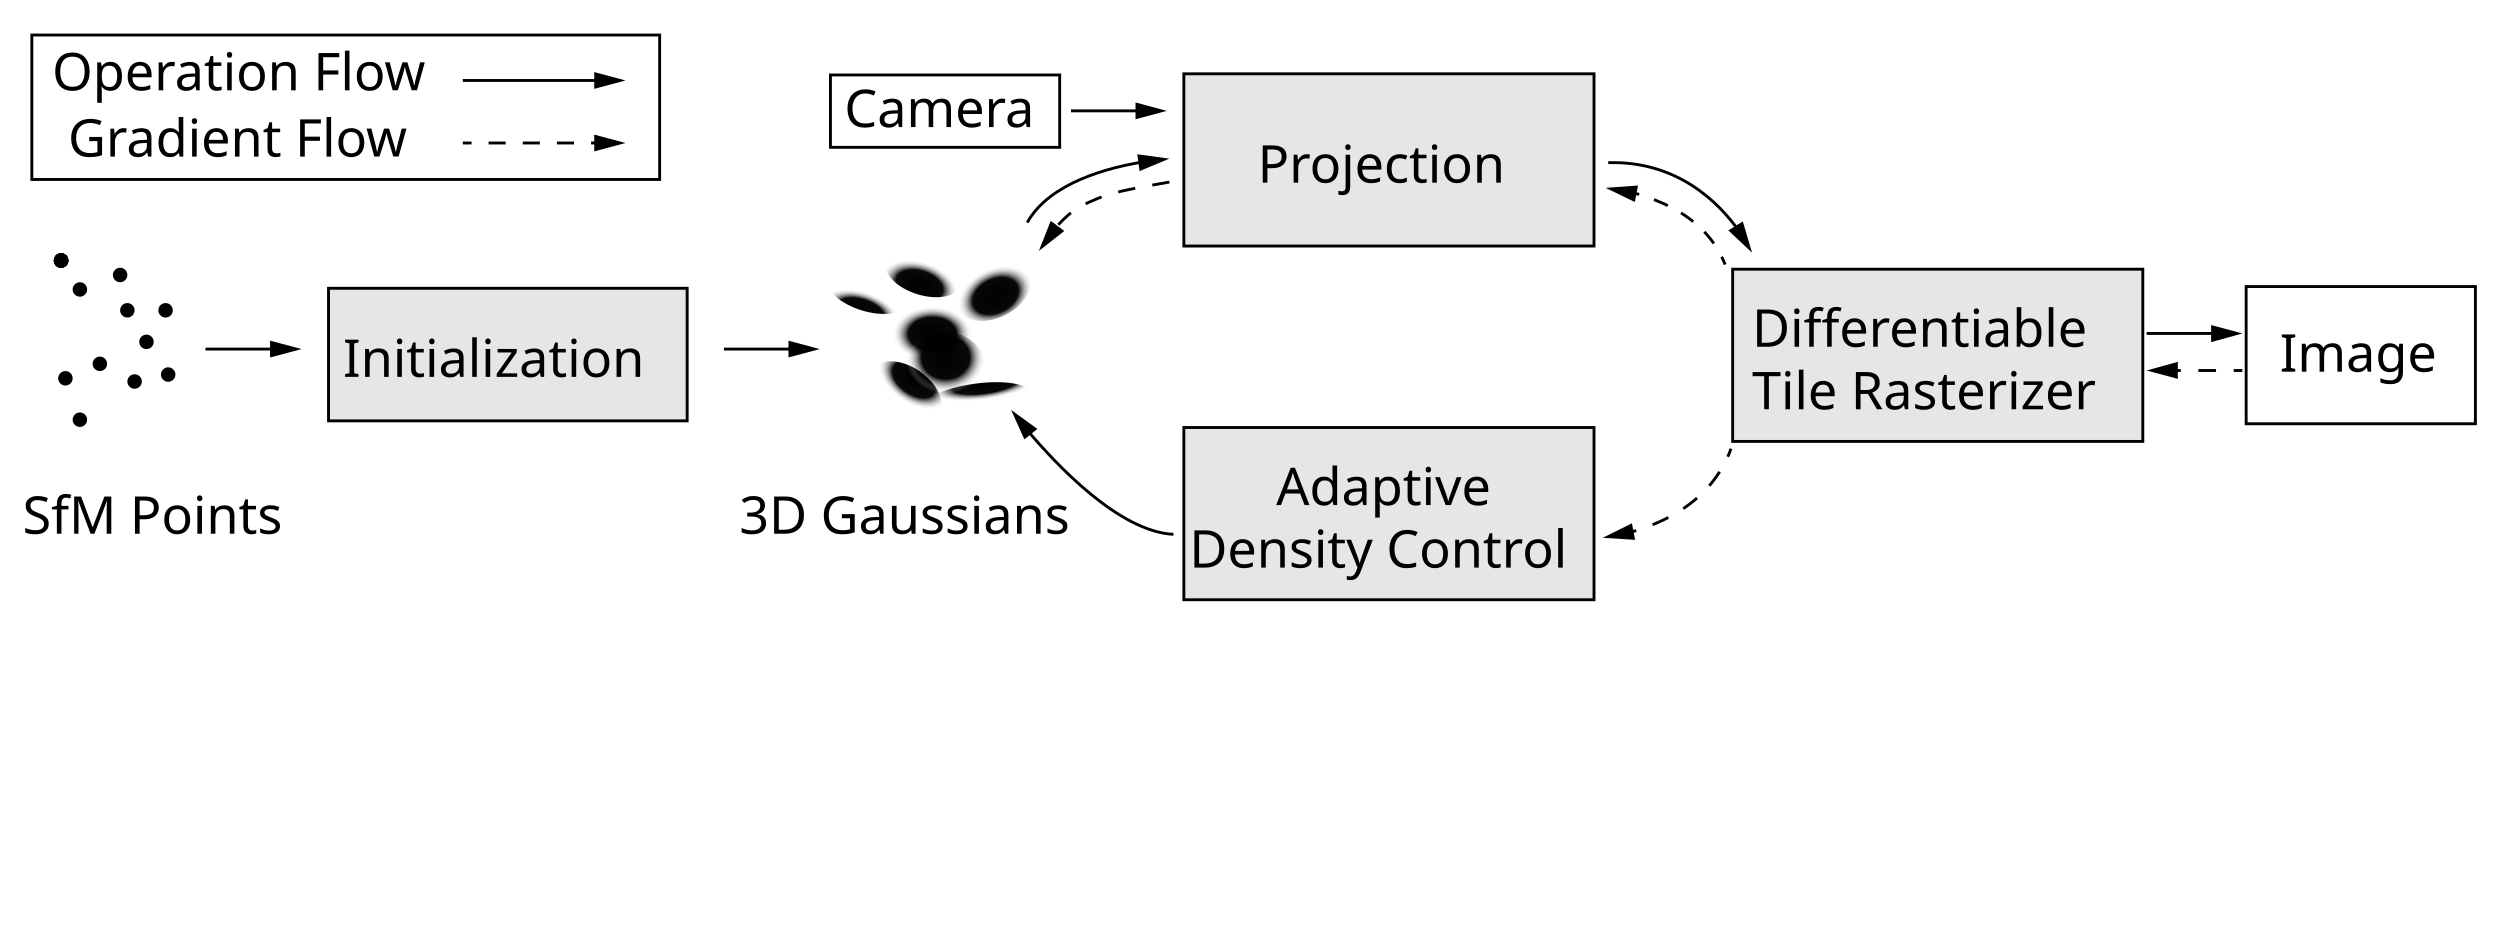
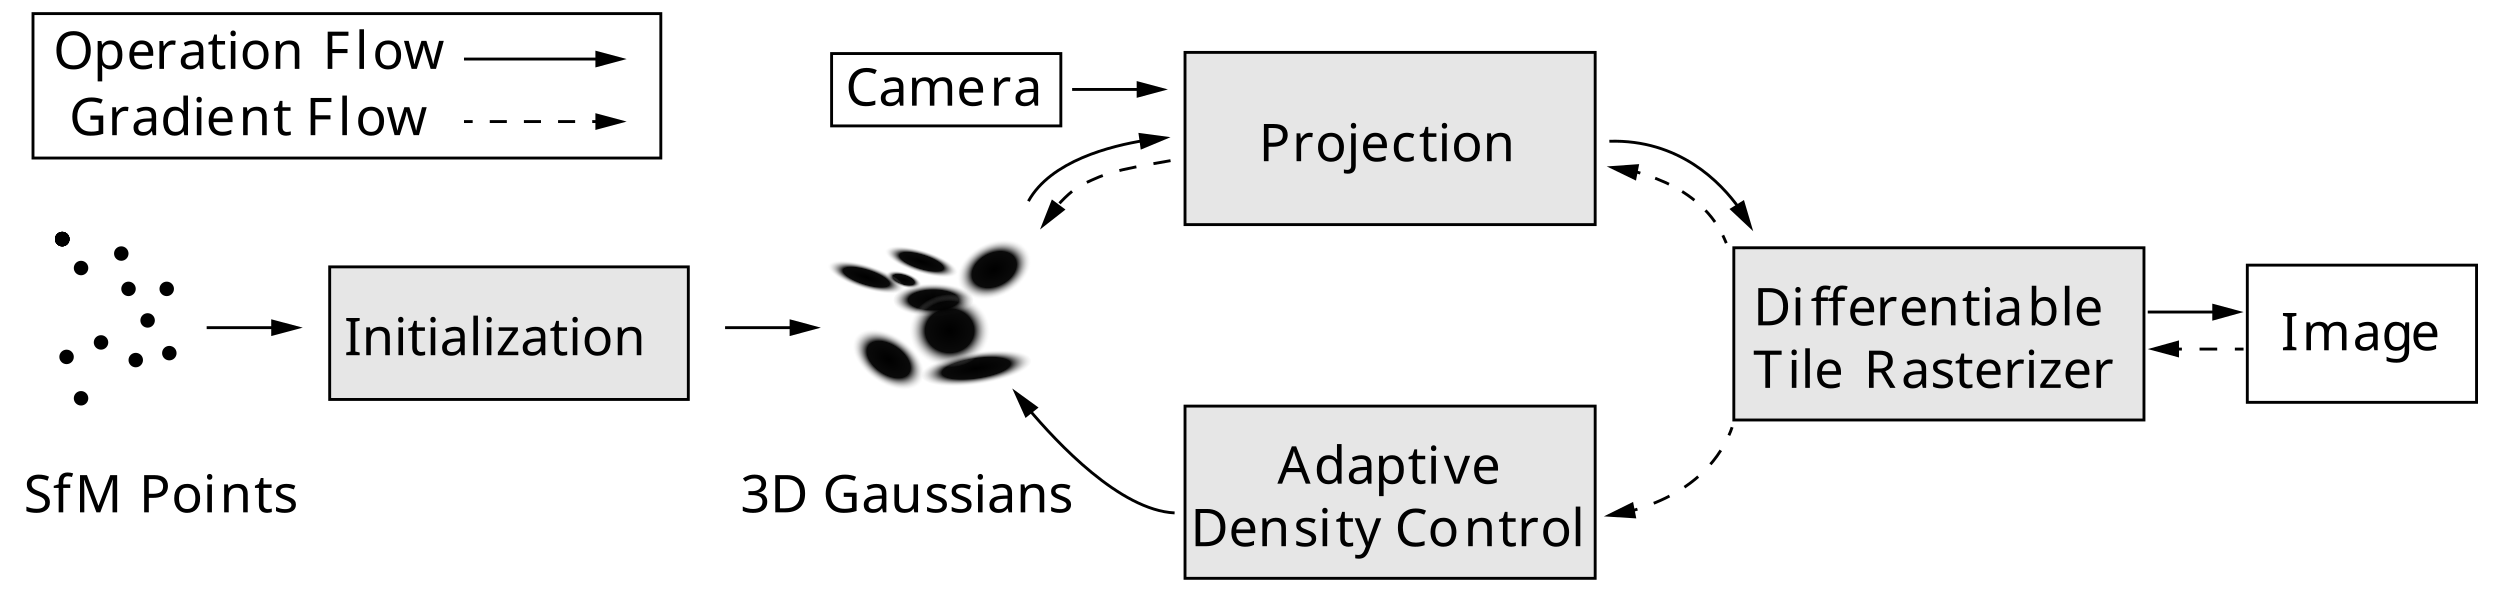
- <svg xmlns="http://www.w3.org/2000/svg" xmlns:xlink="http://www.w3.org/1999/xlink" version="1.1" viewBox="0 0 863.7 319.5">
+ <svg xmlns="http://www.w3.org/2000/svg" viewBox="0 0 863.7 212.2">
  <defs>
-     <style>
-       .cls-1 {
-         stroke-dasharray: 5.9 5.9;
-       }
- 
-       .cls-1, .cls-2, .cls-3, .cls-4, .cls-5, .cls-6 {
-         fill: none;
-         stroke: #000;
-         stroke-miterlimit: 10;
-       }
- 
-       .cls-7 {
-         fill: url(#_未命名的渐变_25-4);
-       }
- 
-       .cls-7, .cls-8, .cls-9, .cls-10, .cls-11, .cls-12, .cls-13 {
-         mix-blend-mode: overlay;
-       }
- 
-       .cls-8 {
-         fill: url(#_未命名的渐变_25-2);
-       }
- 
-       .cls-9 {
-         fill: url(#_未命名的渐变_25-3);
-       }
- 
-       .cls-14 {
-         isolation: isolate;
-       }
- 
-       .cls-3 {
-         stroke-dasharray: 6 6;
-       }
- 
-       .cls-15 {
-         opacity: .1;
-       }
- 
-       .cls-10 {
-         fill: url(#_未命名的渐变_25-6);
-       }
- 
-       .cls-11 {
-         fill: url(#_未命名的渐变_25);
-       }
- 
-       .cls-12 {
-         fill: url(#_未命名的渐变_25-5);
-       }
- 
-       .cls-4 {
-         stroke-dasharray: 5.2 5.2;
-       }
- 
-       .cls-5 {
-         stroke-dasharray: 6 6;
-       }
- 
-       .cls-13 {
-         fill: url(#_未命名的渐变_25-7);
-       }
- 
-       .cls-16 {
-         font-family: NotoSerifSC-Regular, 'Noto Serif SC';
-         font-size: 18px;
-       }
- 
-       .cls-6 {
-         stroke-dasharray: 6.1 6.1;
-       }
-     </style>
-     <radialGradient id="_未命名的渐变_25" data-name="未命名的渐变 25" cx="317.1" cy="170.5" fx="317.1" fy="170.5" r="13.8" gradientTransform="translate(378.1 -215.9) rotate(90) scale(1 .5)" gradientUnits="userSpaceOnUse">
-       <stop offset="0" stop-color="#000" />
-       <stop offset=".6" stop-color="#080808" stop-opacity="1" />
-       <stop offset="1" stop-color="#fff" stop-opacity="0" />
-     </radialGradient>
-     <radialGradient id="_未命名的渐变_25-2" data-name="未命名的渐变 25" cx="333.8" cy="136.2" fx="333.8" fy="136.2" r="13.8" gradientTransform="translate(396.3 -239.7) rotate(90) scale(1 .6)" xlink:href="#_未命名的渐变_25" />
-     <radialGradient id="_未命名的渐变_25-3" data-name="未命名的渐变 25" cx="344.7" cy="75.2" fx="344.7" fy="75.2" r="13.8" gradientTransform="translate(-1.6 50) scale(1 .7)" xlink:href="#_未命名的渐变_25" />
-     <radialGradient id="_未命名的渐变_25-4" data-name="未命名的渐变 25" cx="326.7" cy="119.1" fx="326.7" fy="119.1" r="13.8" gradientTransform="translate(0 16.3) scale(1 .9)" xlink:href="#_未命名的渐变_25" />
-     <radialGradient id="_未命名的渐变_25-5" data-name="未命名的渐变 25" cx="322.1" cy="106.7" fx="322.1" fy="106.7" gradientTransform="translate(0 40.7) scale(1 .7)" xlink:href="#_未命名的渐变_25" />
-     <radialGradient id="_未命名的渐变_25-6" data-name="未命名的渐变 25" cx="340.1" cy="254.2" fx="340.1" fy="254.2" gradientTransform="translate(470.4 -205) rotate(90) scale(1 .6)" xlink:href="#_未命名的渐变_25" />
-     <radialGradient id="_未命名的渐变_25-7" data-name="未命名的渐变 25" cx="373.8" cy="203.1" fx="373.8" fy="203.1" r="13.8" gradientTransform="translate(-182 51.6) scale(1.4 .4)" xlink:href="#_未命名的渐变_25" />
+     <radialGradient id="_未命名的渐变" data-name="未命名的渐变" cx="489.86" cy="2044.53" fx="489.86" fy="2044.53" r="13.9" gradientTransform="translate(912.53 -394.06) rotate(90) scale(1 .3)" gradientUnits="userSpaceOnUse">
+       <stop offset="0" stop-color="#fff" />
+       <stop offset="0" stop-color="#000" />
+       <stop offset=".6" stop-color="#0a0a0a" />
+       <stop offset="1" stop-color="#efefef" stop-opacity="0" />
+     </radialGradient>
+     <radialGradient id="_未命名的渐变_2" data-name="未命名的渐变 2" cx="506.56" cy="1996.83" fx="506.56" fy="1996.83" r="13.2" gradientTransform="translate(917.41 -416.13) rotate(90) scale(1 .3)" gradientUnits="userSpaceOnUse">
+       <stop offset="0" stop-color="#fff" />
+       <stop offset="0" stop-color="#000" />
+       <stop offset=".6" stop-color="#0a0a0a" />
+       <stop offset="1" stop-color="#efefef" stop-opacity="0" />
+     </radialGradient>
+     <radialGradient id="_未命名的渐变_3" data-name="未命名的渐变 3" cx="98.73" cy="743.75" fx="98.73" fy="743.75" r="13.5" gradientTransform="translate(244.75 -427.5) scale(1 .7)" gradientUnits="userSpaceOnUse">
+       <stop offset="0" stop-color="#fff" />
+       <stop offset="0" stop-color="#000" />
+       <stop offset=".6" stop-color="#0a0a0a" />
+       <stop offset="1" stop-color="#efefef" stop-opacity="0" />
+     </radialGradient>
+     <radialGradient id="_未命名的渐变_4" data-name="未命名的渐变 4" cx="328.07" cy="744.39" fx="328.07" fy="744.39" r="14.01" gradientTransform="translate(0 -555.69) scale(1 .9)" gradientUnits="userSpaceOnUse">
+       <stop offset="0" stop-color="#fff" />
+       <stop offset="0" stop-color="#000" />
+       <stop offset=".6" stop-color="#0a0a0a" />
+       <stop offset="1" stop-color="#efefef" stop-opacity="0" />
+     </radialGradient>
+     <radialGradient id="_未命名的渐变_5" data-name="未命名的渐变 5" cx="322.5" cy="1529.14" fx="322.5" fy="1529.14" r="14.5" gradientTransform="translate(0 -508.02) scale(1 .4)" gradientUnits="userSpaceOnUse">
+       <stop offset="0" stop-color="#fff" />
+       <stop offset="0" stop-color="#000" />
+       <stop offset=".6" stop-color="#0a0a0a" />
+       <stop offset="1" stop-color="#efefef" stop-opacity="0" />
+     </radialGradient>
+     <radialGradient id="_未命名的渐变_6" data-name="未命名的渐变 6" cx="669" cy="1108.3" fx="669" fy="1108.3" r="14" gradientTransform="translate(971.98 -544.76) rotate(90) scale(1 .6)" gradientUnits="userSpaceOnUse">
+       <stop offset="0" stop-color="#fff" />
+       <stop offset="0" stop-color="#000" />
+       <stop offset=".6" stop-color="#0a0a0a" />
+       <stop offset="1" stop-color="#efefef" stop-opacity="0" />
+     </radialGradient>
+     <radialGradient id="_未命名的渐变_7" data-name="未命名的渐变 7" cx="335.39" cy="1576.33" fx="335.39" fy="1576.33" r="14.2" gradientTransform="translate(-132.33 -503.31) scale(1.4 .4)" gradientUnits="userSpaceOnUse">
+       <stop offset="0" stop-color="#fff" />
+       <stop offset="0" stop-color="#000" />
+       <stop offset=".6" stop-color="#0a0a0a" />
+       <stop offset="1" stop-color="#efefef" stop-opacity="0" />
+     </radialGradient>
+     <radialGradient id="_未命名的渐变_8" data-name="未命名的渐变 8" cx="571.03" cy="2941.72" fx="571.03" fy="2941.72" r="12.9" gradientTransform="translate(900.52 -188.99) rotate(90) scale(.5 .2)" gradientUnits="userSpaceOnUse">
+       <stop offset="0" stop-color="#fff" />
+       <stop offset="0" stop-color="#000" />
+       <stop offset=".6" stop-color="#0a0a0a" />
+       <stop offset="1" stop-color="#efefef" stop-opacity="0" />
+     </radialGradient>
  </defs>
-   <g class="cls-14">
-     <g id="_图层_1">
-       <circle cx="21.1" cy="90" r="2.5" />
-       <circle cx="21.1" cy="90" r="2.5" />
-       <circle cx="21.1" cy="90" r="2.5" />
-       <circle cx="21.1" cy="90" r="2.5" />
-       <circle cx="21.1" cy="90" r="2.5" />
-       <circle cx="21.1" cy="90" r="2.5" />
-       <circle cx="41.5" cy="95" r="2.5" />
-       <circle cx="57.2" cy="107.2" r="2.5" />
-       <circle cx="27.6" cy="100" r="2.5" />
-       <circle cx="44" cy="107.2" r="2.5" />
-       <circle cx="50.6" cy="118.1" r="2.5" />
-       <circle cx="34.5" cy="125.7" r="2.5" />
-       <circle cx="46.5" cy="131.8" r="2.5" />
-       <circle cx="58.1" cy="129.4" r="2.5" />
-       <circle cx="22.6" cy="130.7" r="2.5" />
-       <circle cx="27.6" cy="145" r="2.5" />
-       <text class="cls-16" transform="translate(7.8 184.4)">
-         <tspan x="0" y="0">SfM Points</tspan>
-       </text>
-       <text class="cls-16" transform="translate(118.5 130.2)">
-         <tspan x="0" y="0">Initialization</tspan>
-       </text>
-       <rect class="cls-2" x="113.5" y="99.6" width="123.9" height="45.8" />
-       <g>
-         <line class="cls-2" x1="71" y1="120.6" x2="95.3" y2="120.6" />
-         <polygon points="93.3 123.5 104.2 120.6 93.3 117.7 93.3 123.5" />
-       </g>
-       <g>
-         <line class="cls-2" x1="250.1" y1="120.6" x2="274.3" y2="120.6" />
-         <polygon points="272.4 123.5 283.2 120.6 272.4 117.7 272.4 123.5" />
-       </g>
-       <ellipse class="cls-11" cx="299.5" cy="101.2" rx="6.3" ry="13.8" transform="translate(113.3 356.7) rotate(-72.6)" />
-       <ellipse class="cls-8" cx="319.2" cy="94.2" rx="7.8" ry="13.8" transform="translate(133.8 370.6) rotate(-72.6)" />
-       <ellipse class="cls-9" cx="343.2" cy="100.8" rx="13.8" ry="9.3" transform="translate(-8.6 165.3) rotate(-26.8)" />
-       <ellipse class="cls-7" cx="326.7" cy="127.4" rx="13.8" ry="12.8" />
-       <ellipse class="cls-12" cx="322.1" cy="114.6" rx="13.8" ry="9.5" />
-       <ellipse class="cls-10" cx="312.9" cy="135.2" rx="8.5" ry="13.8" transform="translate(23.4 315.1) rotate(-55.2)" />
-       <ellipse class="cls-13" cx="337.1" cy="138.2" rx="19.1" ry="5.9" transform="translate(-16.5 50.4) rotate(-8.3)" />
-       <text class="cls-16" transform="translate(255.4 184.4)">
-         <tspan x="0" y="0">3D Gaussians</tspan>
-       </text>
-       <text class="cls-16" transform="translate(434.5 63.1)">
-         <tspan x="0" y="0">Projection</tspan>
-       </text>
-       <text class="cls-16" transform="translate(440.9 174.5)">
-         <tspan x="0" y="0">Adaptive</tspan>
-         <tspan x="-30" y="21.6">Density Control</tspan>
-       </text>
-       <rect class="cls-2" x="409" y="147.7" width="141.7" height="59.5" />
-       <rect class="cls-2" x="409" y="25.5" width="141.7" height="59.5" />
-       <text class="cls-16" transform="translate(605.3 119.8)">
-         <tspan x="0" y="0">Differentiable</tspan>
-         <tspan x="0" y="21.6">Tile Rasterizer</tspan>
-       </text>
-       <rect class="cls-2" x="598.6" y="93" width="141.7" height="59.5" />
-       <rect class="cls-15" x="113.5" y="99.9" width="123.9" height="45.8" />
-       <rect class="cls-15" x="409" y="148" width="141.7" height="59.5" />
-       <rect class="cls-15" x="409" y="25.9" width="141.7" height="59.5" />
-       <rect class="cls-15" x="598.6" y="93" width="141.7" height="59.5" />
-       <text class="cls-16" transform="translate(787.6 128.4)">
-         <tspan x="0" y="0">Image</tspan>
-       </text>
-       <rect class="cls-2" x="776" y="99" width="79.2" height="47.4" />
-       <g>
-         <path class="cls-2" d="M354.9,76.9c7.7-13.9,28.4-19.1,40.3-21" />
-         <polygon points="393.7 59.1 404 54.8 392.9 53.3 393.7 59.1" />
-       </g>
-       <g>
-         <path class="cls-2" d="M405.4,184.6c-18.8-.9-40.6-24.2-50.6-36.1" />
-         <polygon points="358.4 148.2 349.3 141.6 353.9 151.8 358.4 148.2" />
-       </g>
-       <g>
-         <path class="cls-2" d="M555.6,56.2c24-.7,38.4,14,45.1,23.5" />
-         <polygon points="597.1 79.6 605.3 87.3 602.1 76.5 597.1 79.6" />
-       </g>
-       <g>
-         <path class="cls-2" d="M598,155c-.3,1-.7,1.9-1.1,2.8" />
-         <path class="cls-5" d="M594.1,163c-6.7,10.6-17.3,16.3-25.9,19.3" />
-         <path class="cls-2" d="M565.3,183.3c-1,.3-2,.6-2.9.8" />
-         <polygon points="563.8 180.8 553.7 185.8 564.9 186.5 563.8 180.8" />
-       </g>
-       <g>
-         <line class="cls-2" x1="741.6" y1="115.2" x2="765.9" y2="115.2" />
-         <polygon points="763.9 118.2 774.7 115.2 763.9 112.3 763.9 118.2" />
-       </g>
-       <g>
-         <line class="cls-2" x1="774.7" y1="128" x2="771.7" y2="128" />
-         <line class="cls-6" x1="765.6" y1="128" x2="756.5" y2="128" />
-         <line class="cls-2" x1="753.4" y1="128" x2="750.4" y2="128" />
-         <polygon points="752.4 125 741.6 128 752.4 130.9 752.4 125" />
-       </g>
-       <g>
-         <path class="cls-2" d="M596,91.4c-.4-.9-.8-1.9-1.2-2.7" />
-         <path class="cls-4" d="M592.1,84.1c-6.1-8.7-15.5-13.5-23.4-16.1" />
-         <path class="cls-2" d="M566.3,67.2c-1-.3-2-.6-2.9-.8" />
-         <polygon points="565.9 64.1 554.7 64.9 564.8 69.8 565.9 64.1" />
-       </g>
-       <g>
-         <path class="cls-3" d="M404,62.9c-20.8,3.6-21.9,4.3-29.8,7.9-3.7,1.7-7.4,5.4-10.2,8.7" />
-         <polygon points="363 76.3 358.9 86.7 367.7 79.8 363 76.3" />
-       </g>
-       <text class="cls-16" transform="translate(291.7 43.9)">
-         <tspan x="0" y="0">Camera</tspan>
-       </text>
-       <rect class="cls-2" x="286.9" y="25.9" width="79.2" height="25" />
-       <g>
-         <line class="cls-2" x1="370" y1="38.3" x2="394.2" y2="38.3" />
-         <polygon points="392.3 41.2 403.1 38.3 392.3 35.4 392.3 41.2" />
-       </g>
-       <rect class="cls-2" x="11" y="12.1" width="216.9" height="49.9" />
-       <text class="cls-16" transform="translate(18 31.2)">
-         <tspan x="0" y="0">Operation Flow</tspan>
-       </text>
-       <g>
-         <line class="cls-2" x1="159.9" y1="27.8" x2="207.2" y2="27.8" />
-         <polygon points="205.3 30.7 216.1 27.8 205.3 24.9 205.3 30.7" />
-       </g>
-       <text class="cls-16" transform="translate(23.5 54.1)">
-         <tspan x="0" y="0">Gradient Flow</tspan>
-       </text>
-       <g>
-         <line class="cls-2" x1="159.9" y1="49.4" x2="162.9" y2="49.4" />
-         <line class="cls-1" x1="168.8" y1="49.4" x2="201.3" y2="49.4" />
-         <line class="cls-2" x1="204.2" y1="49.4" x2="207.2" y2="49.4" />
-         <polygon points="205.3 52.3 216.1 49.4 205.3 46.5 205.3 52.3" />
+   <g style="isolation: isolate;">
+     <g id="_图层_1" data-name="图层_1">
+       <circle cx="21.5" cy="82.6" r="2.5" />
+       <circle cx="21.5" cy="82.6" r="2.5" />
+       <circle cx="21.5" cy="82.6" r="2.5" />
+       <circle cx="21.5" cy="82.6" r="2.5" />
+       <circle cx="21.5" cy="82.6" r="2.5" />
+       <circle cx="21.5" cy="82.6" r="2.5" />
+       <circle cx="41.9" cy="87.6" r="2.5" />
+       <circle cx="57.6" cy="99.8" r="2.5" />
+       <circle cx="28" cy="92.6" r="2.5" />
+       <circle cx="44.4" cy="99.8" r="2.5" />
+       <circle cx="51" cy="110.7" r="2.5" />
+       <circle cx="34.9" cy="118.3" r="2.5" />
+       <circle cx="46.9" cy="124.4" r="2.5" />
+       <circle cx="58.5" cy="122" r="2.5" />
+       <circle cx="23" cy="123.3" r="2.5" />
+       <circle cx="28" cy="137.6" r="2.5" />
+       <rect x="113.9" y="92.2" width="123.9" height="45.8" style="fill: none; stroke: #000; stroke-miterlimit: 10;" />
+       <line x1="71.4" y1="113.2" x2="95.7" y2="113.2" style="fill: none; stroke: #000; stroke-miterlimit: 10;" />
+       <polygon points="93.7 116.1 104.6 113.2 93.7 110.3 93.7 116.1" />
+       <line x1="250.5" y1="113.2" x2="274.7" y2="113.2" style="fill: none; stroke: #000; stroke-miterlimit: 10;" />
+       <polygon points="272.8 116.1 283.6 113.2 272.8 110.3 272.8 116.1" />
+       <ellipse cx="299.19" cy="95.71" rx="4.2" ry="13.8" transform="translate(118.39 352.59) rotate(-72.6)" style="fill: url(#_未命名的渐变); isolation: isolate; mix-blend-mode: overlay;" />
+       <ellipse cx="318.37" cy="90.43" rx="3.8" ry="13.8" transform="translate(136.87 367.19) rotate(-72.6)" style="fill: url(#_未命名的渐变_2); isolation: isolate; mix-blend-mode: overlay;" />
+       <ellipse cx="343.48" cy="93.12" rx="13.8" ry="9.3" transform="translate(-5.09 164.87) rotate(-26.8)" style="fill: url(#_未命名的渐变_3); isolation: isolate; mix-blend-mode: overlay;" />
+       <ellipse cx="328.07" cy="114.26" rx="13.8" ry="12.8" style="fill: url(#_未命名的渐变_4); isolation: isolate; mix-blend-mode: overlay;" />
+       <ellipse cx="322.5" cy="103.7" rx="13.8" ry="6.1" style="fill: url(#_未命名的渐变_5); isolation: isolate; mix-blend-mode: overlay;" />
+       <ellipse cx="306.98" cy="124.24" rx="8.5" ry="13.8" transform="translate(29.76 305.41) rotate(-55.2)" style="fill: url(#_未命名的渐变_6); isolation: isolate; mix-blend-mode: overlay;" />
+       <ellipse cx="337.29" cy="127.17" rx="19.1" ry="5.9" transform="translate(-14.82 50.02) rotate(-8.3)" style="fill: url(#_未命名的渐变_7); isolation: isolate; mix-blend-mode: overlay;" />
+       <rect x="409.4" y="140.3" width="141.7" height="59.5" style="fill: none; stroke: #000; stroke-miterlimit: 10;" />
+       <rect x="409.4" y="18.1" width="141.7" height="59.5" style="fill: none; stroke: #000; stroke-miterlimit: 10;" />
+       <rect x="599" y="85.6" width="141.7" height="59.5" style="fill: none; stroke: #000; stroke-miterlimit: 10;" />
+       <rect x="113.9" y="92.5" width="123.9" height="45.8" style="isolation: isolate; opacity: .1;" />
+       <rect x="409.4" y="140.6" width="141.7" height="59.5" style="isolation: isolate; opacity: .1;" />
+       <rect x="409.4" y="18.5" width="141.7" height="59.5" style="isolation: isolate; opacity: .1;" />
+       <rect x="599" y="85.6" width="141.7" height="59.5" style="isolation: isolate; opacity: .1;" />
+       <rect x="776.4" y="91.6" width="79.2" height="47.4" style="fill: none; stroke: #000; stroke-miterlimit: 10;" />
+       <path d="M355.3,69.5c7.7-13.9,28.4-19.1,40.3-21" style="fill: none; stroke: #000; stroke-miterlimit: 10;" />
+       <polygon points="394.1 51.7 404.4 47.4 393.3 45.9 394.1 51.7" />
+       <path d="M405.8,177.2c-18.8-.9-40.6-24.2-50.6-36.1" style="fill: none; stroke: #000; stroke-miterlimit: 10;" />
+       <polygon points="358.8 140.8 349.7 134.2 354.3 144.4 358.8 140.8" />
+       <path d="M556,48.8c24-.7,38.4,14,45.1,23.5" style="fill: none; stroke: #000; stroke-miterlimit: 10;" />
+       <polygon points="597.5 72.2 605.7 79.9 602.5 69.1 597.5 72.2" />
+       <path d="M598.4,147.6c-.3,1-.7,1.9-1.1,2.8" style="fill: none; stroke: #000; stroke-miterlimit: 10;" />
+       <path d="M594.5,155.6c-6.7,10.6-17.3,16.3-25.9,19.3" style="fill: none; stroke: #000; stroke-dasharray: 6 6; stroke-miterlimit: 10;" />
+       <path d="M565.7,175.9c-1,.3-2,.6-2.9.8" style="fill: none; stroke: #000; stroke-miterlimit: 10;" />
+       <polygon points="564.2 173.4 554.1 178.4 565.3 179.1 564.2 173.4" />
+       <line x1="742" y1="107.8" x2="766.3" y2="107.8" style="fill: none; stroke: #000; stroke-miterlimit: 10;" />
+       <polygon points="764.3 110.8 775.1 107.8 764.3 104.9 764.3 110.8" />
+       <line x1="775.1" y1="120.6" x2="772.1" y2="120.6" style="fill: none; stroke: #000; stroke-miterlimit: 10;" />
+       <line x1="766" y1="120.6" x2="756.9" y2="120.6" style="fill: none; stroke: #000; stroke-dasharray: 6.1 6.1; stroke-miterlimit: 10;" />
+       <line x1="753.8" y1="120.6" x2="750.8" y2="120.6" style="fill: none; stroke: #000; stroke-miterlimit: 10;" />
+       <polygon points="752.8 117.6 742 120.6 752.8 123.5 752.8 117.6" />
+       <path d="M596.4,84c-.4-.9-.8-1.9-1.2-2.7" style="fill: none; stroke: #000; stroke-miterlimit: 10;" />
+       <path d="M592.5,76.7c-6.1-8.7-15.5-13.5-23.4-16.1" style="fill: none; stroke: #000; stroke-dasharray: 5.2 5.2; stroke-miterlimit: 10;" />
+       <path d="M566.7,59.8c-1-.3-2-.6-2.9-.8" style="fill: none; stroke: #000; stroke-miterlimit: 10;" />
+       <polygon points="566.3 56.7 555.1 57.5 565.2 62.4 566.3 56.7" />
+       <path d="M404.4,55.5c-20.8,3.6-21.9,4.3-29.8,7.9-3.7,1.7-7.4,5.4-10.2,8.7" style="fill: none; stroke: #000; stroke-dasharray: 6 6; stroke-miterlimit: 10;" />
+       <polygon points="363.4 68.9 359.3 79.3 368.1 72.4 363.4 68.9" />
+       <rect x="287.3" y="18.5" width="79.2" height="25" style="fill: none; stroke: #000; stroke-miterlimit: 10;" />
+       <line x1="370.4" y1="30.9" x2="394.6" y2="30.9" style="fill: none; stroke: #000; stroke-miterlimit: 10;" />
+       <polygon points="392.7 33.8 403.5 30.9 392.7 28 392.7 33.8" />
+       <rect x="11.4" y="4.7" width="216.9" height="49.9" style="fill: none; stroke: #000; stroke-miterlimit: 10;" />
+       <line x1="160.3" y1="20.4" x2="207.6" y2="20.4" style="fill: none; stroke: #000; stroke-miterlimit: 10;" />
+       <polygon points="205.7 23.3 216.5 20.4 205.7 17.5 205.7 23.3" />
+       <line x1="160.3" y1="42" x2="163.3" y2="42" style="fill: none; stroke: #000; stroke-miterlimit: 10;" />
+       <line x1="169.2" y1="42" x2="201.7" y2="42" style="fill: none; stroke: #000; stroke-dasharray: 5.9 5.9; stroke-miterlimit: 10;" />
+       <line x1="204.6" y1="42" x2="207.6" y2="42" style="fill: none; stroke: #000; stroke-miterlimit: 10;" />
+       <polygon points="205.7 44.9 216.5 42 205.7 39.1 205.7 44.9" />
+       <ellipse cx="312.24" cy="96.57" rx="2.5" ry="6.6" transform="translate(126.71 365.65) rotate(-72.6)" style="fill: url(#_未命名的渐变_8); isolation: isolate; mix-blend-mode: overlay;" />
+       <g style="isolation: isolate;">
+         <text transform="translate(8.2 177)" style="font-family: NotoSerifSC-Regular, 'Noto Serif SC'; font-size: 18px; isolation: isolate;">
+           <tspan x="0" y="0" style="letter-spacing: 0em;">S</tspan>
+           <tspan x="10.1" y="0" style="letter-spacing: .03em;">f</tspan>
+           <tspan x="17.69" y="0">M </tspan>
+           <tspan x="39.85" y="0" style="letter-spacing: -.02em;">P</tspan>
+           <tspan x="51.01" y="0">oi</tspan>
+           <tspan x="67.71" y="0" style="letter-spacing: 0em;">n</tspan>
+           <tspan x="79.59" y="0" style="letter-spacing: 0em;">t</tspan>
+           <tspan x="86.22" y="0">s</tspan>
+         </text>
+       </g>
+       <g style="isolation: isolate;">
+         <text transform="translate(118.9 122.72)" style="font-family: NotoSerifSC-Regular, 'Noto Serif SC'; font-size: 18px; isolation: isolate;">
+           <tspan x="0" y="0">Initialization</tspan>
+         </text>
+       </g>
+       <g style="isolation: isolate;">
+         <text transform="translate(255.8 177)" style="font-family: NotoSerifSC-Regular, 'Noto Serif SC'; font-size: 18px; isolation: isolate;">
+           <tspan x="0" y="0">3D </tspan>
+           <tspan x="28.37" y="0" style="letter-spacing: 0em;">G</tspan>
+           <tspan x="41.78" y="0" style="letter-spacing: 0em;">a</tspan>
+           <tspan x="51.77" y="0" style="letter-spacing: 0em;">u</tspan>
+           <tspan x="63.54" y="0">s</tspan>
+           <tspan x="72.05" y="0" style="letter-spacing: 0em;">s</tspan>
+           <tspan x="80.55" y="0">ians</tspan>
+         </text>
+       </g>
+       <g style="isolation: isolate;">
+         <text transform="translate(434.9 55.7)" style="font-family: NotoSerifSC-Regular, 'Noto Serif SC'; font-size: 18px; isolation: isolate;">
+           <tspan x="0" y="0" style="letter-spacing: 0em;">P</tspan>
+           <tspan x="11.5" y="0" style="letter-spacing: -.02em;">r</tspan>
+           <tspan x="19.48" y="0">oje</tspan>
+           <tspan x="45.65" y="0" style="letter-spacing: 0em;">c</tspan>
+           <tspan x="55.31" y="0">tion</tspan>
+         </text>
+       </g>
+       <g style="isolation: isolate;">
+         <text transform="translate(441.3 167.1)" style="font-family: NotoSerifSC-Regular, 'Noto Serif SC'; font-size: 18px; isolation: isolate;">
+           <tspan x="0" y="0" style="letter-spacing: -.02em;">A</tspan>
+           <tspan x="12.64" y="0" style="letter-spacing: 0em;">d</tspan>
+           <tspan x="23.87" y="0" style="letter-spacing: -.02em;">a</tspan>
+           <tspan x="33.61" y="0" style="letter-spacing: 0em;">p</tspan>
+           <tspan x="45.05" y="0">t</tspan>
+           <tspan x="51.66" y="0" style="letter-spacing: 0em;">i</tspan>
+           <tspan x="57.46" y="0" style="letter-spacing: -.02em;">v</tspan>
+           <tspan x="67" y="0">e</tspan>
+         </text>
+       </g>
+       <g style="isolation: isolate;">
+         <text transform="translate(411.3 188.7)" style="font-family: NotoSerifSC-Regular, 'Noto Serif SC'; font-size: 18px; isolation: isolate;">
+           <tspan x="0" y="0">Den</tspan>
+           <tspan x="35.6" y="0" style="letter-spacing: 0em;">s</tspan>
+           <tspan x="44.1" y="0">i</tspan>
+           <tspan x="50.08" y="0" style="letter-spacing: 0em;">t</tspan>
+           <tspan x="56.7" y="0">y Co</tspan>
+           <tspan x="94.41" y="0" style="letter-spacing: 0em;">n</tspan>
+           <tspan x="106.29" y="0">t</tspan>
+           <tspan x="112.89" y="0" style="letter-spacing: -.02em;">r</tspan>
+           <tspan x="120.87" y="0" style="letter-spacing: 0em;">o</tspan>
+           <tspan x="131.56" y="0">l</tspan>
+         </text>
+       </g>
+       <g style="isolation: isolate;">
+         <text transform="translate(605.7 112.4)" style="font-family: NotoSerifSC-Regular, 'Noto Serif SC'; font-size: 18px; isolation: isolate;">
+           <tspan x="0" y="0">Di</tspan>
+           <tspan x="19.84" y="0" style="letter-spacing: -.02em;">ff</tspan>
+           <tspan x="32.54" y="0">e</tspan>
+           <tspan x="42.39" y="0" style="letter-spacing: -.02em;">r</tspan>
+           <tspan x="50.36" y="0" style="letter-spacing: 0em;">e</tspan>
+           <tspan x="60.21" y="0" style="letter-spacing: 0em;">n</tspan>
+           <tspan x="72.09" y="0">tia</tspan>
+           <tspan x="94.7" y="0" style="letter-spacing: 0em;">b</tspan>
+           <tspan x="106.14" y="0">le</tspan>
+         </text>
+       </g>
+       <g style="isolation: isolate;">
+         <text transform="translate(605.7 134)" style="font-family: NotoSerifSC-Regular, 'Noto Serif SC'; font-size: 18px; isolation: isolate;">
+           <tspan x="0" y="0" style="letter-spacing: 0em;">T</tspan>
+           <tspan x="11.81" y="0">ile </tspan>
+           <tspan x="38.25" y="0" style="letter-spacing: 0em;">R</tspan>
+           <tspan x="51.1" y="0">as</tspan>
+           <tspan x="69.64" y="0" style="letter-spacing: 0em;">t</tspan>
+           <tspan x="76.23" y="0">erizer</tspan>
+         </text>
+       </g>
+       <g style="isolation: isolate;">
+         <text transform="translate(788 121)" style="font-family: NotoSerifSC-Regular, 'Noto Serif SC'; font-size: 18px; isolation: isolate;">
+           <tspan x="0" y="0">I</tspan>
+           <tspan x="7.29" y="0" style="letter-spacing: 0em;">m</tspan>
+           <tspan x="24.8" y="0" style="letter-spacing: 0em;">a</tspan>
+           <tspan x="34.76" y="0" style="letter-spacing: 0em;">g</tspan>
+           <tspan x="44.82" y="0">e</tspan>
+         </text>
+       </g>
+       <g style="isolation: isolate;">
+         <text transform="translate(292.1 36.5)" style="font-family: NotoSerifSC-Regular, 'Noto Serif SC'; font-size: 18px; isolation: isolate;">
+           <tspan x="0" y="0">Came</tspan>
+           <tspan x="49.84" y="0" style="letter-spacing: -.01em;">r</tspan>
+           <tspan x="57.91" y="0">a</tspan>
+         </text>
+       </g>
+       <g style="isolation: isolate;">
+         <text transform="translate(18.4 23.8)" style="font-family: NotoSerifSC-Regular, 'Noto Serif SC'; font-size: 18px; isolation: isolate;">
+           <tspan x="0" y="0">O</tspan>
+           <tspan x="13.81" y="0" style="letter-spacing: 0em;">p</tspan>
+           <tspan x="25.31" y="0">e</tspan>
+           <tspan x="35.15" y="0" style="letter-spacing: -.01em;">r</tspan>
+           <tspan x="43.22" y="0">ation </tspan>
+           <tspan x="93.06" y="0" style="letter-spacing: 0em;">F</tspan>
+           <tspan x="104.24" y="0">l</tspan>
+           <tspan x="110.25" y="0" style="letter-spacing: 0em;">o</tspan>
+           <tspan x="120.96" y="0">w</tspan>
+         </text>
+       </g>
+       <g style="isolation: isolate;">
+         <text transform="translate(23.9 46.7)" style="font-family: NotoSerifSC-Regular, 'Noto Serif SC'; font-size: 18px; isolation: isolate;">
+           <tspan x="0" y="0">G</tspan>
+           <tspan x="13.34" y="0" style="letter-spacing: -.01em;">r</tspan>
+           <tspan x="21.4" y="0">adie</tspan>
+           <tspan x="58.57" y="0" style="letter-spacing: 0em;">n</tspan>
+           <tspan x="70.45" y="0">t </tspan>
+           <tspan x="81.67" y="0" style="letter-spacing: 0em;">F</tspan>
+           <tspan x="92.84" y="0">l</tspan>
+           <tspan x="98.86" y="0" style="letter-spacing: 0em;">o</tspan>
+           <tspan x="109.57" y="0">w</tspan>
+         </text>
      </g>
    </g>
  </g>
</svg>
